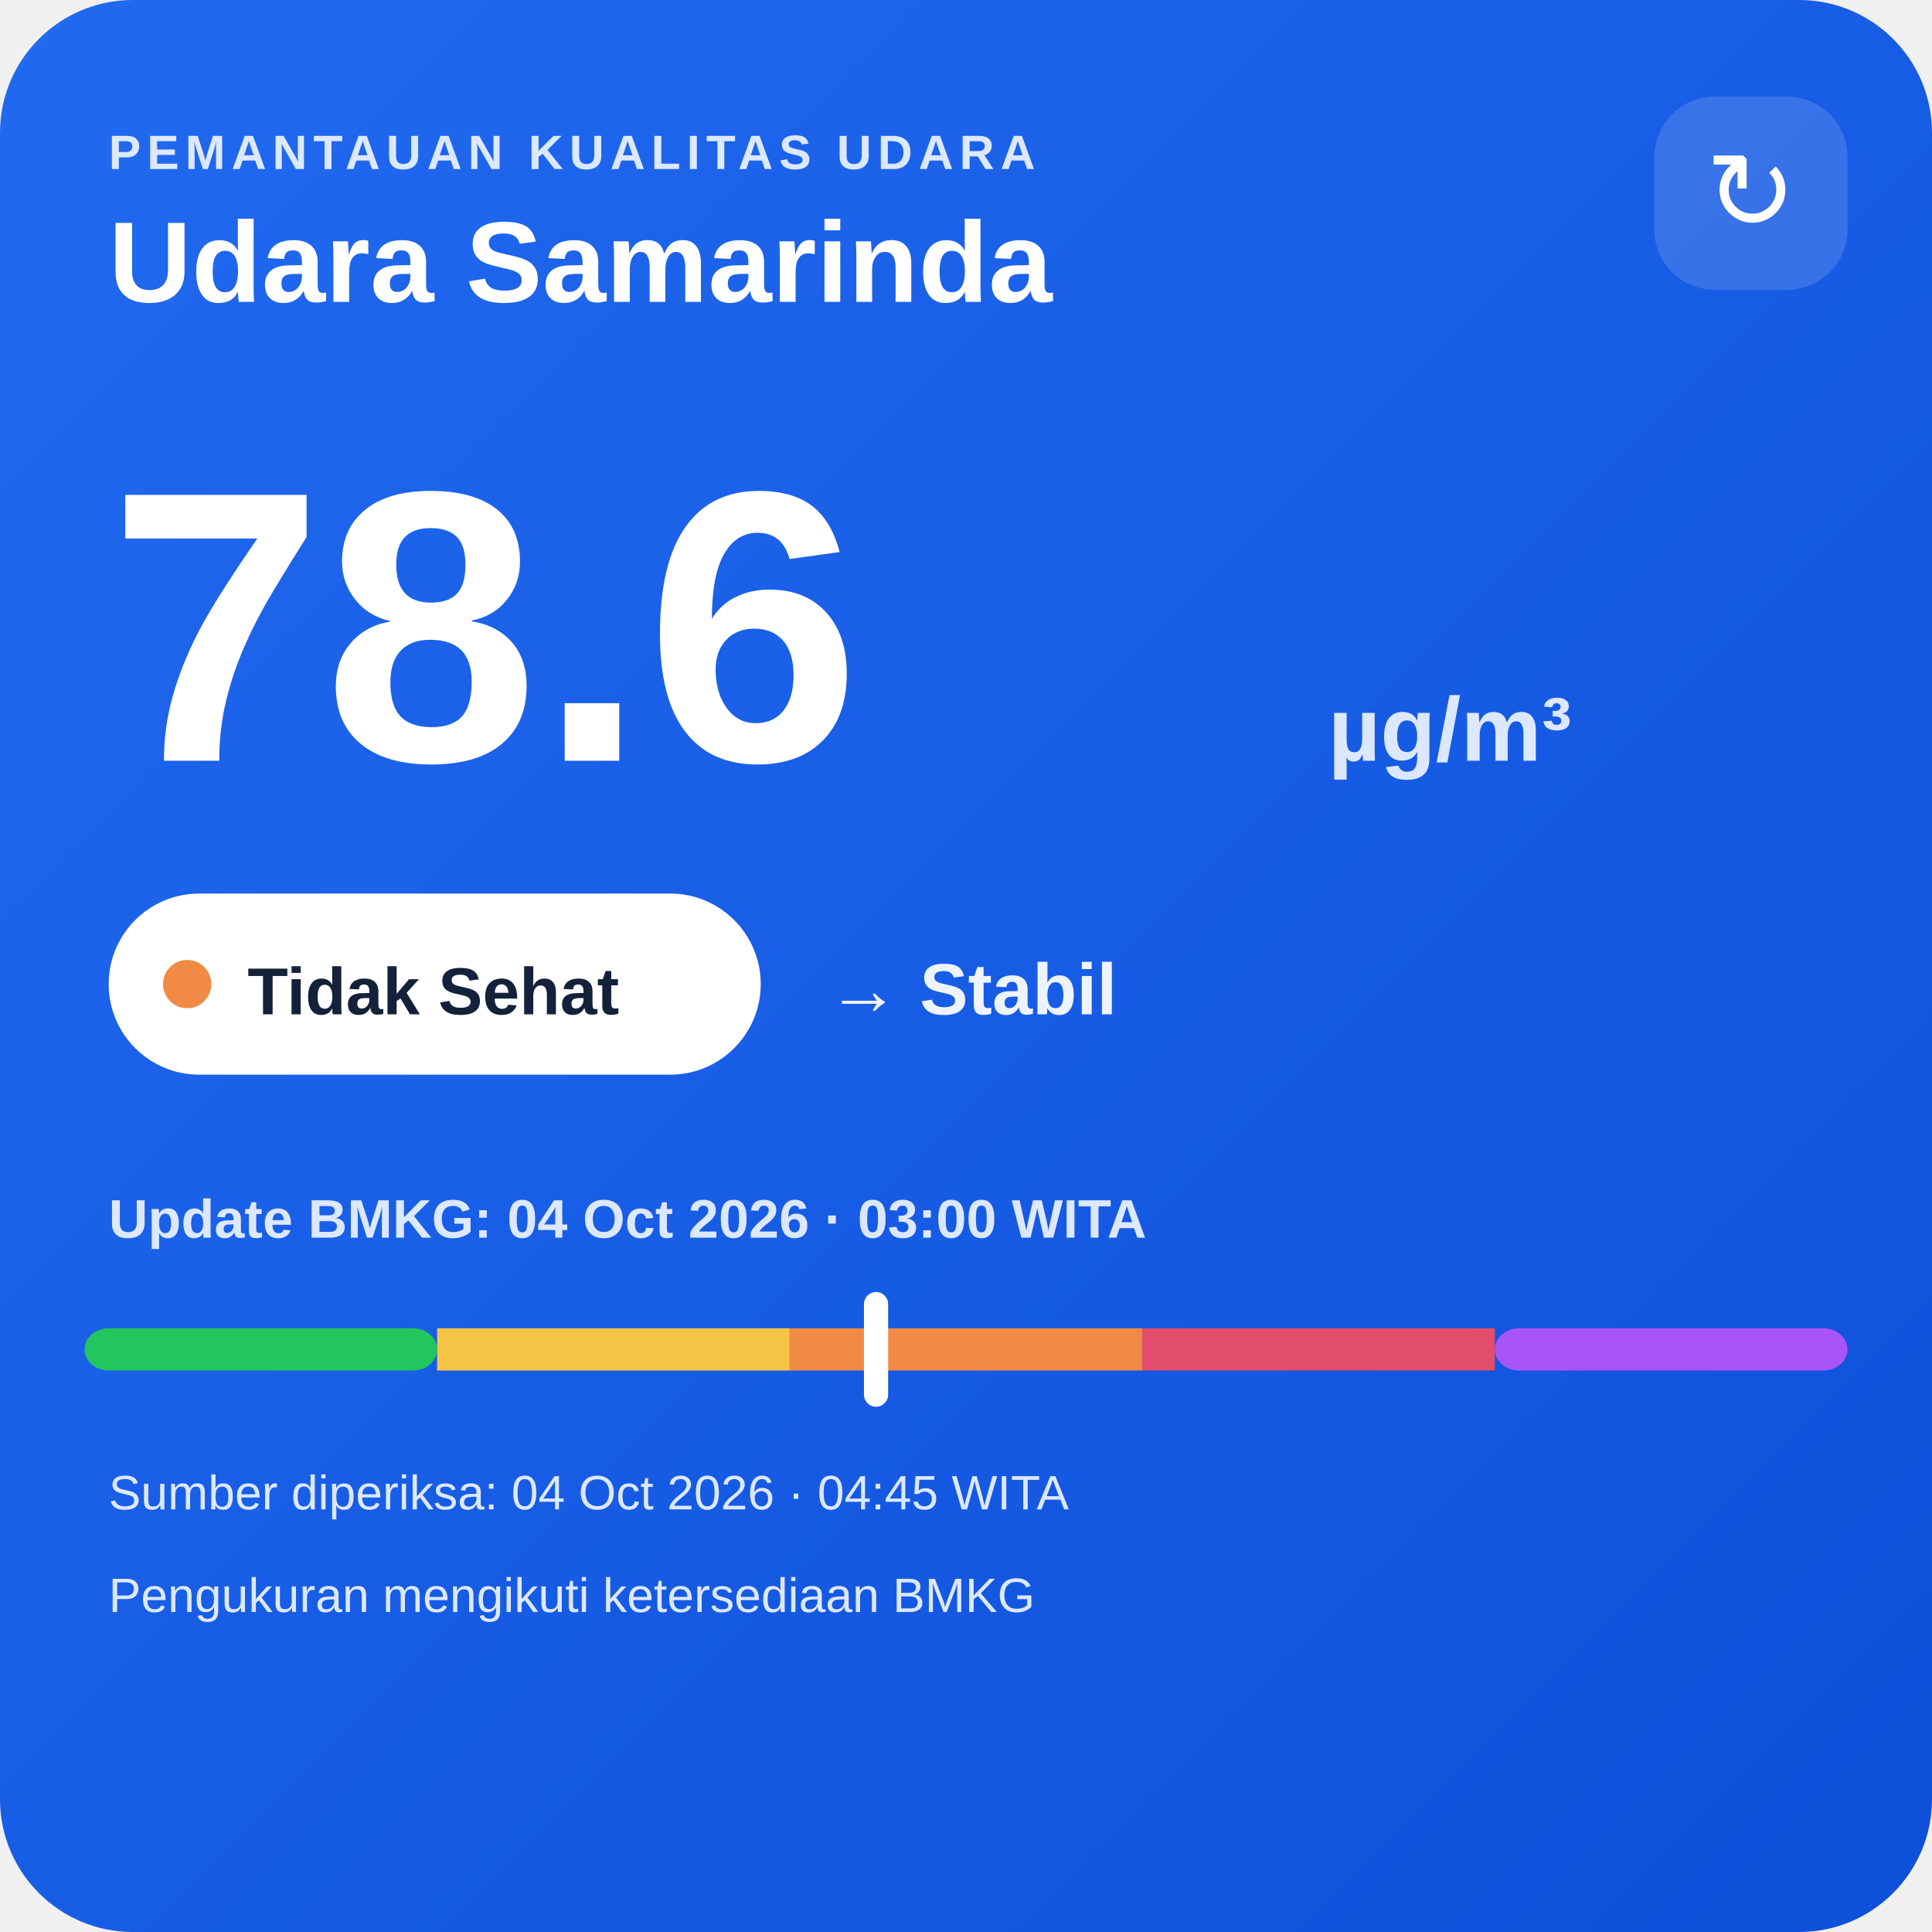
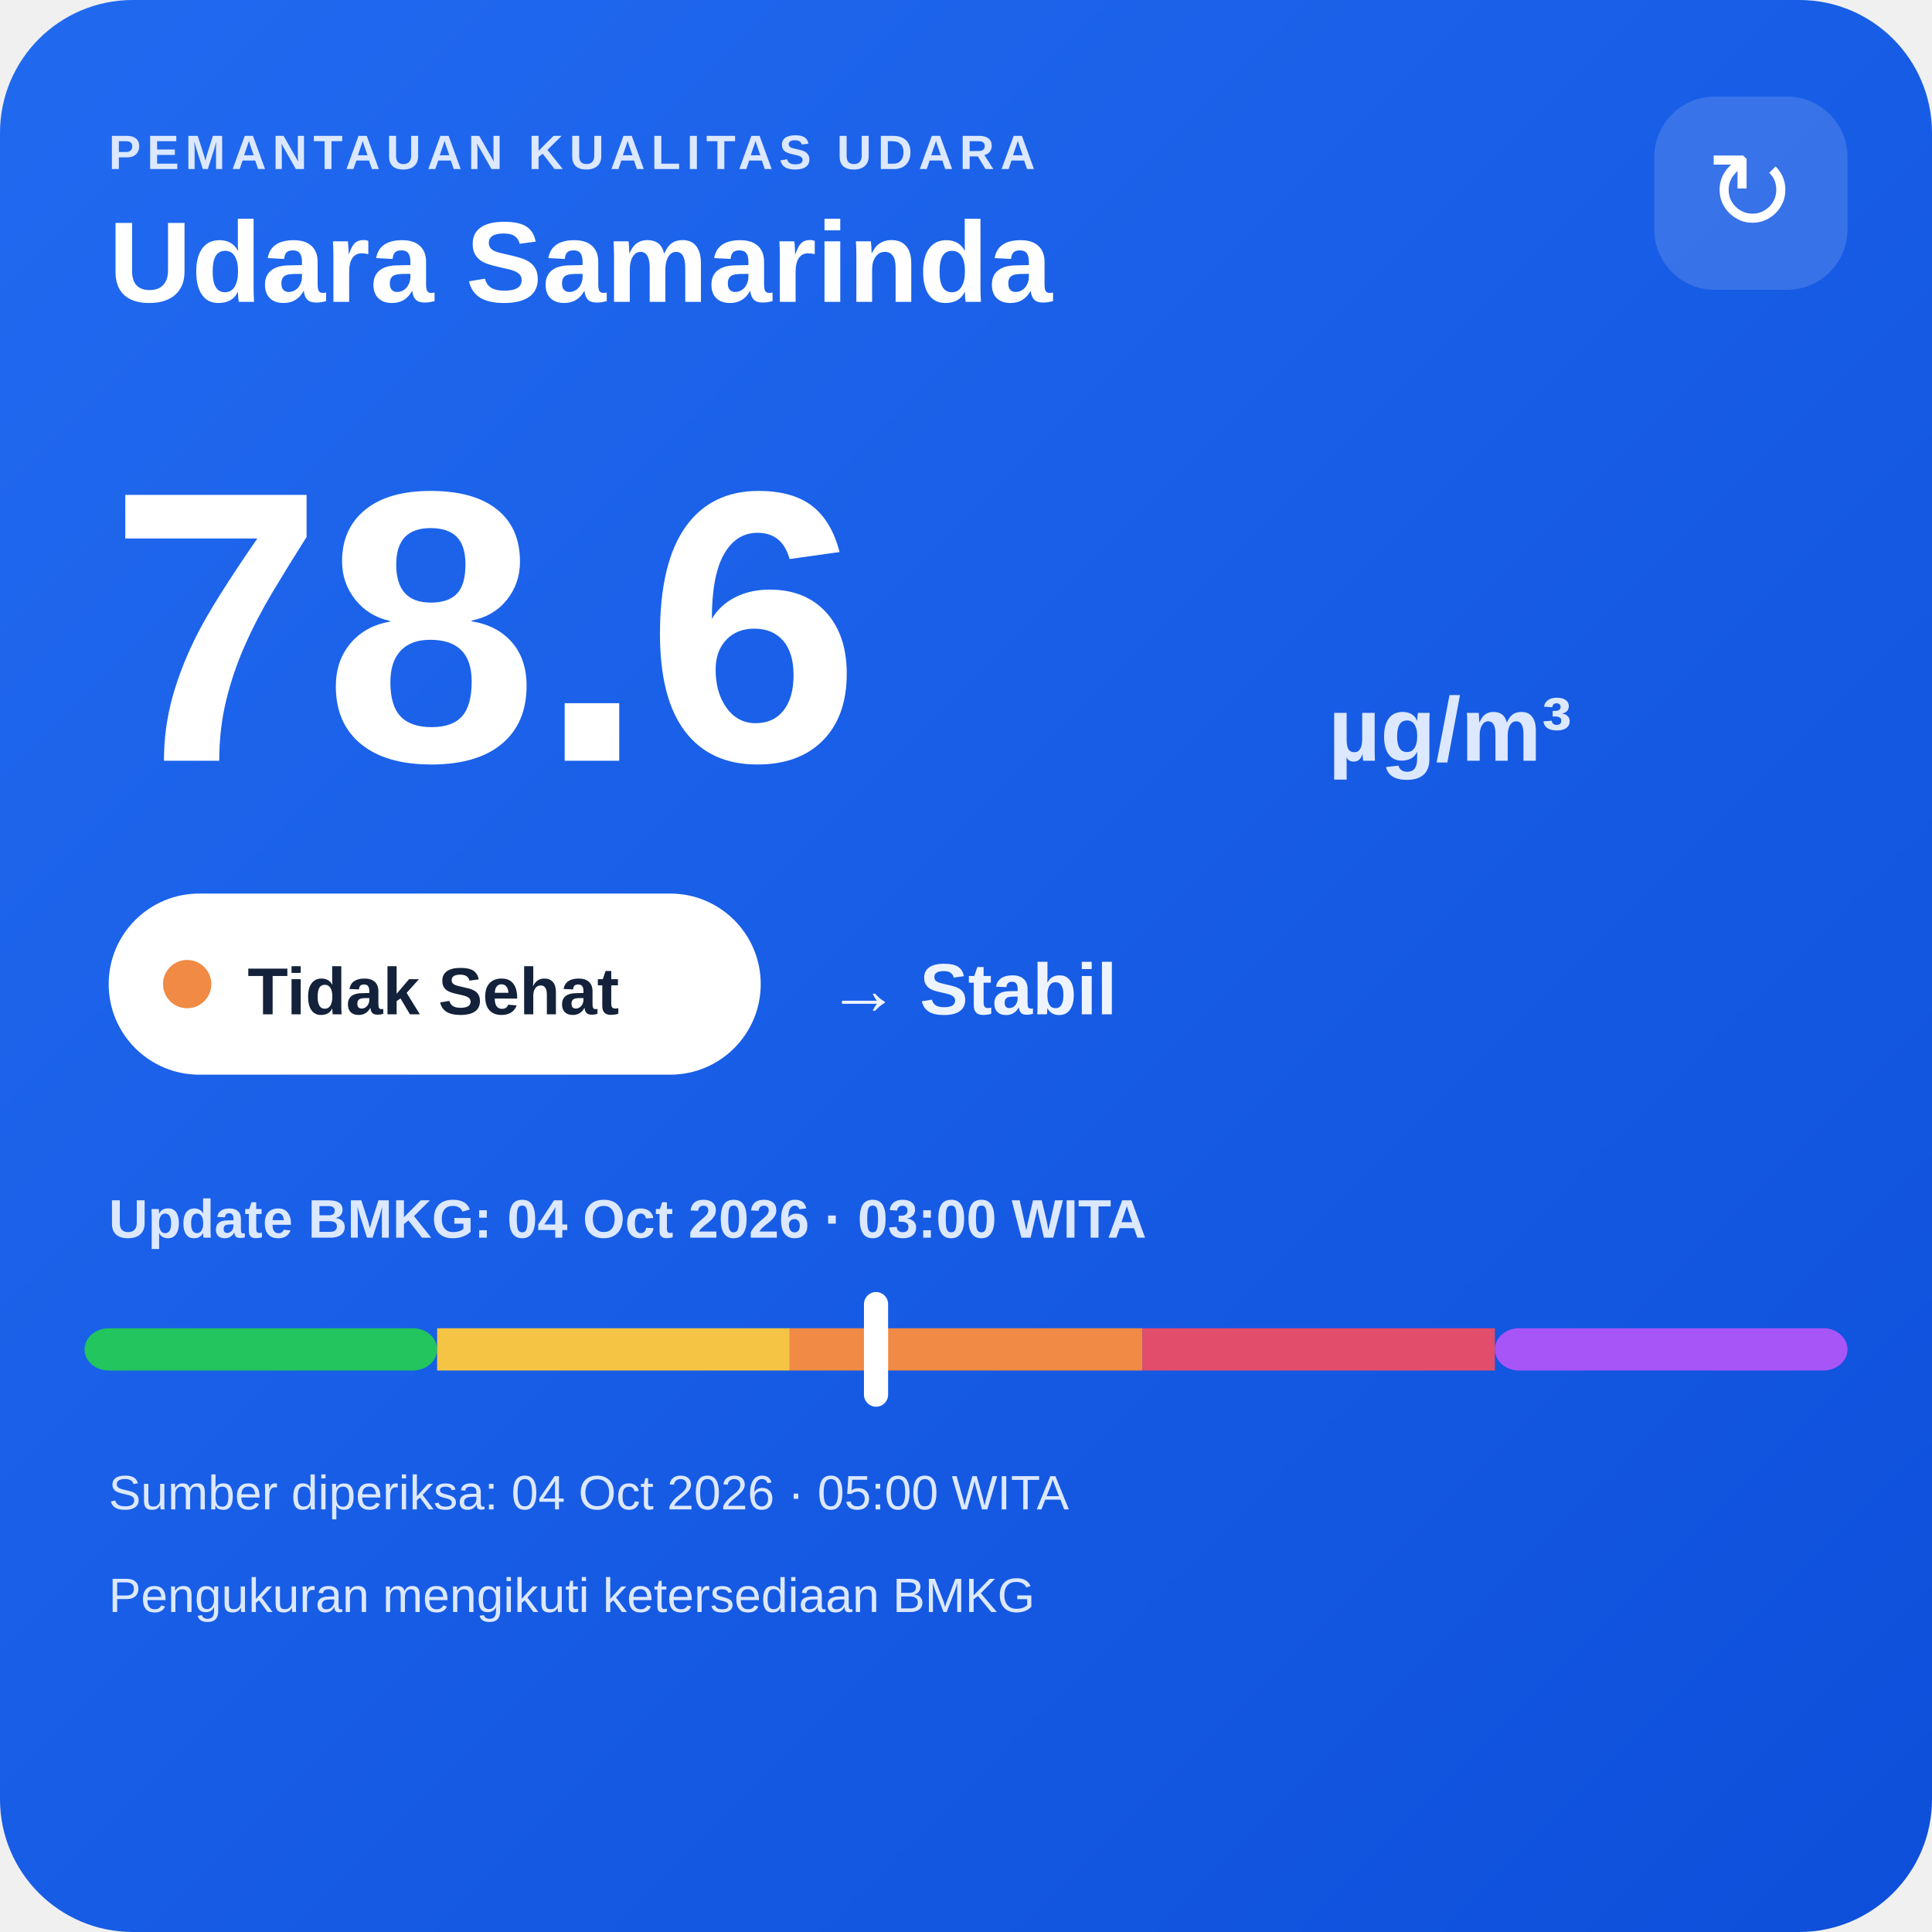
<svg xmlns="http://www.w3.org/2000/svg" width="320" height="320" viewBox="0 0 320 320">
  <defs>
    <linearGradient id="bg" x1="0" y1="0" x2="1" y2="1">
      <stop offset="0" stop-color="#216af0" />
      <stop offset="1" stop-color="#0e4fda" />
    </linearGradient>
  </defs>
  <rect width="320" height="320" rx="22" fill="url(#bg)" />
  <text x="18" y="28" fill="#dce8ff" font-family="Arial,sans-serif" font-size="8" font-weight="700" letter-spacing="1">PEMANTAUAN KUALITAS UDARA</text>
  <text x="18" y="50" fill="#ffffff" font-family="Arial,sans-serif" font-size="19" font-weight="700">Udara Samarinda</text>
  <rect x="274" y="16" width="32" height="32" rx="10" fill="#ffffff" fill-opacity=".14" />
  <text x="290" y="38" text-anchor="middle" fill="#ffffff" font-family="Arial,sans-serif" font-size="18">↻</text>
  <text x="18" y="126" fill="#ffffff" font-family="Arial,sans-serif" font-size="64" font-weight="800">78.6</text>
  <text x="220" y="126" fill="#dce8ff" font-family="Arial,sans-serif" font-size="15" font-weight="700">µg/m³</text>
  <rect x="18" y="148" width="108" height="30" rx="15" fill="#ffffff" />
  <circle cx="31" cy="163" r="4" fill="#f08a45" />
  <text x="41" y="168" fill="#13213a" font-family="Arial,sans-serif" font-size="11" font-weight="700">Tidak Sehat</text>
  <text x="137" y="168" fill="#eef4ff" font-family="Arial,sans-serif" font-size="12" font-weight="700">→ Stabil</text>
  <text x="18" y="205" fill="#dce8ff" font-family="Arial,sans-serif" font-size="9" font-weight="700">Update BMKG: 04 Oct 2026 · 03:00 WITA</text>
  <rect x="14" y="220" width="58.4" height="7" rx="4" fill="#22c55e" />
  <rect x="72.4" y="220" width="58.4" height="7" fill="#f6c445" />
  <rect x="130.8" y="220" width="58.4" height="7" fill="#f08a45" />
  <rect x="189.2" y="220" width="58.4" height="7" fill="#e24d6b" />
  <rect x="247.6" y="220" width="58.4" height="7" rx="4" fill="#a855f7" />
  <rect x="143.1" y="214" width="4" height="19" rx="2" fill="#ffffff" />
-   <text x="18" y="250" fill="#dce8ff" font-family="Arial,sans-serif" font-size="8">Sumber diperiksa: 04 Oct 2026 · 04:45 WITA</text>
+   <text x="18" y="250" fill="#dce8ff" font-family="Arial,sans-serif" font-size="8">Sumber diperiksa: 04 Oct 2026 · 05:00 WITA</text>
  <text x="18" y="267" fill="#dce8ff" font-family="Arial,sans-serif" font-size="8">Pengukuran mengikuti ketersediaan BMKG</text>
</svg>
